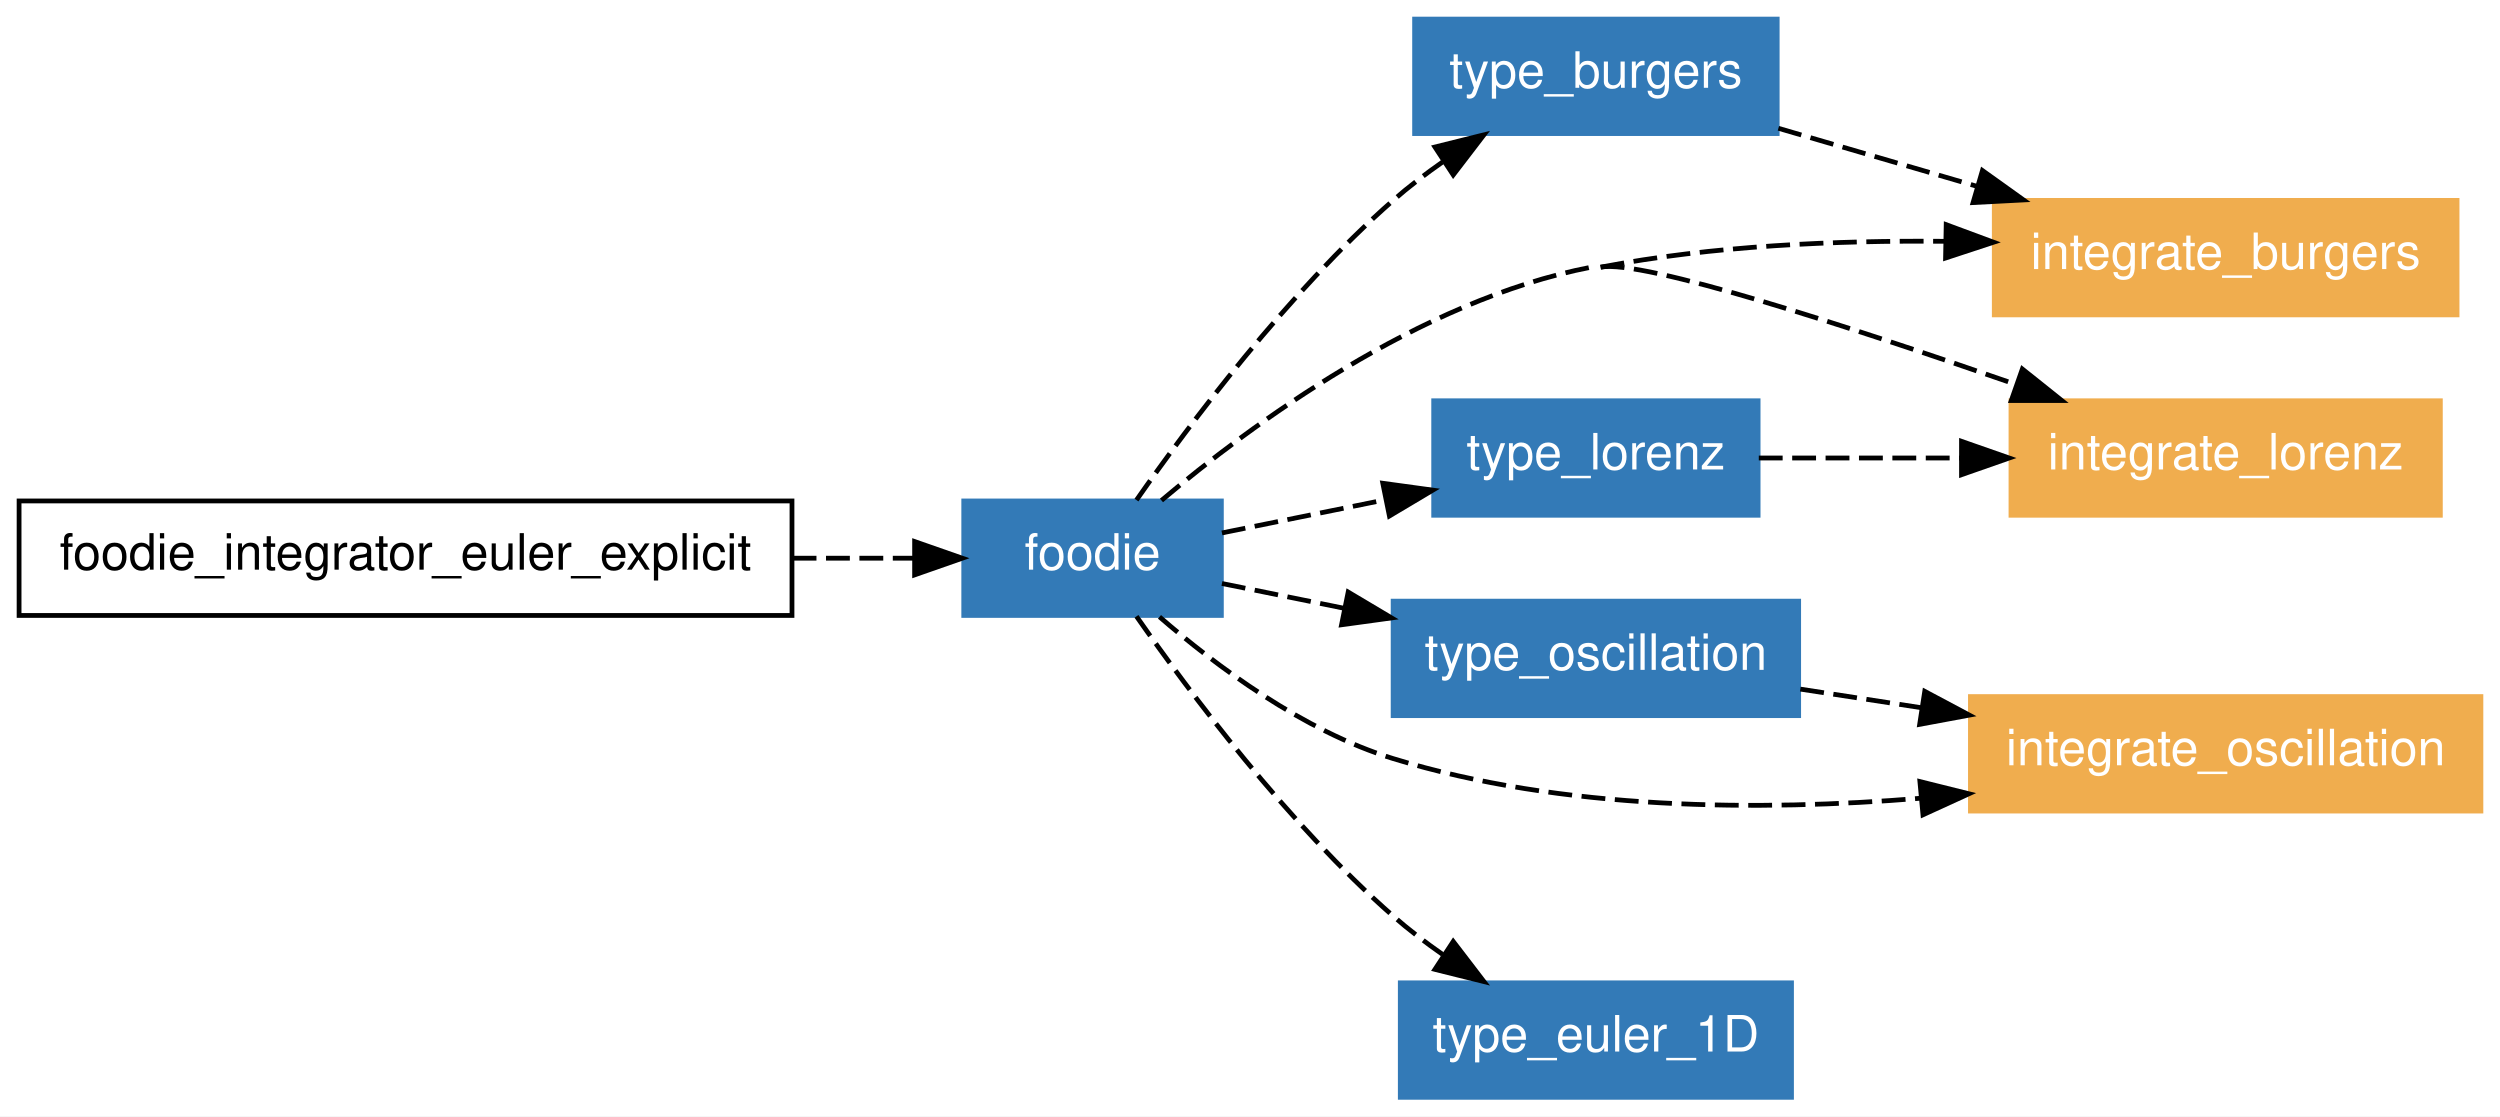
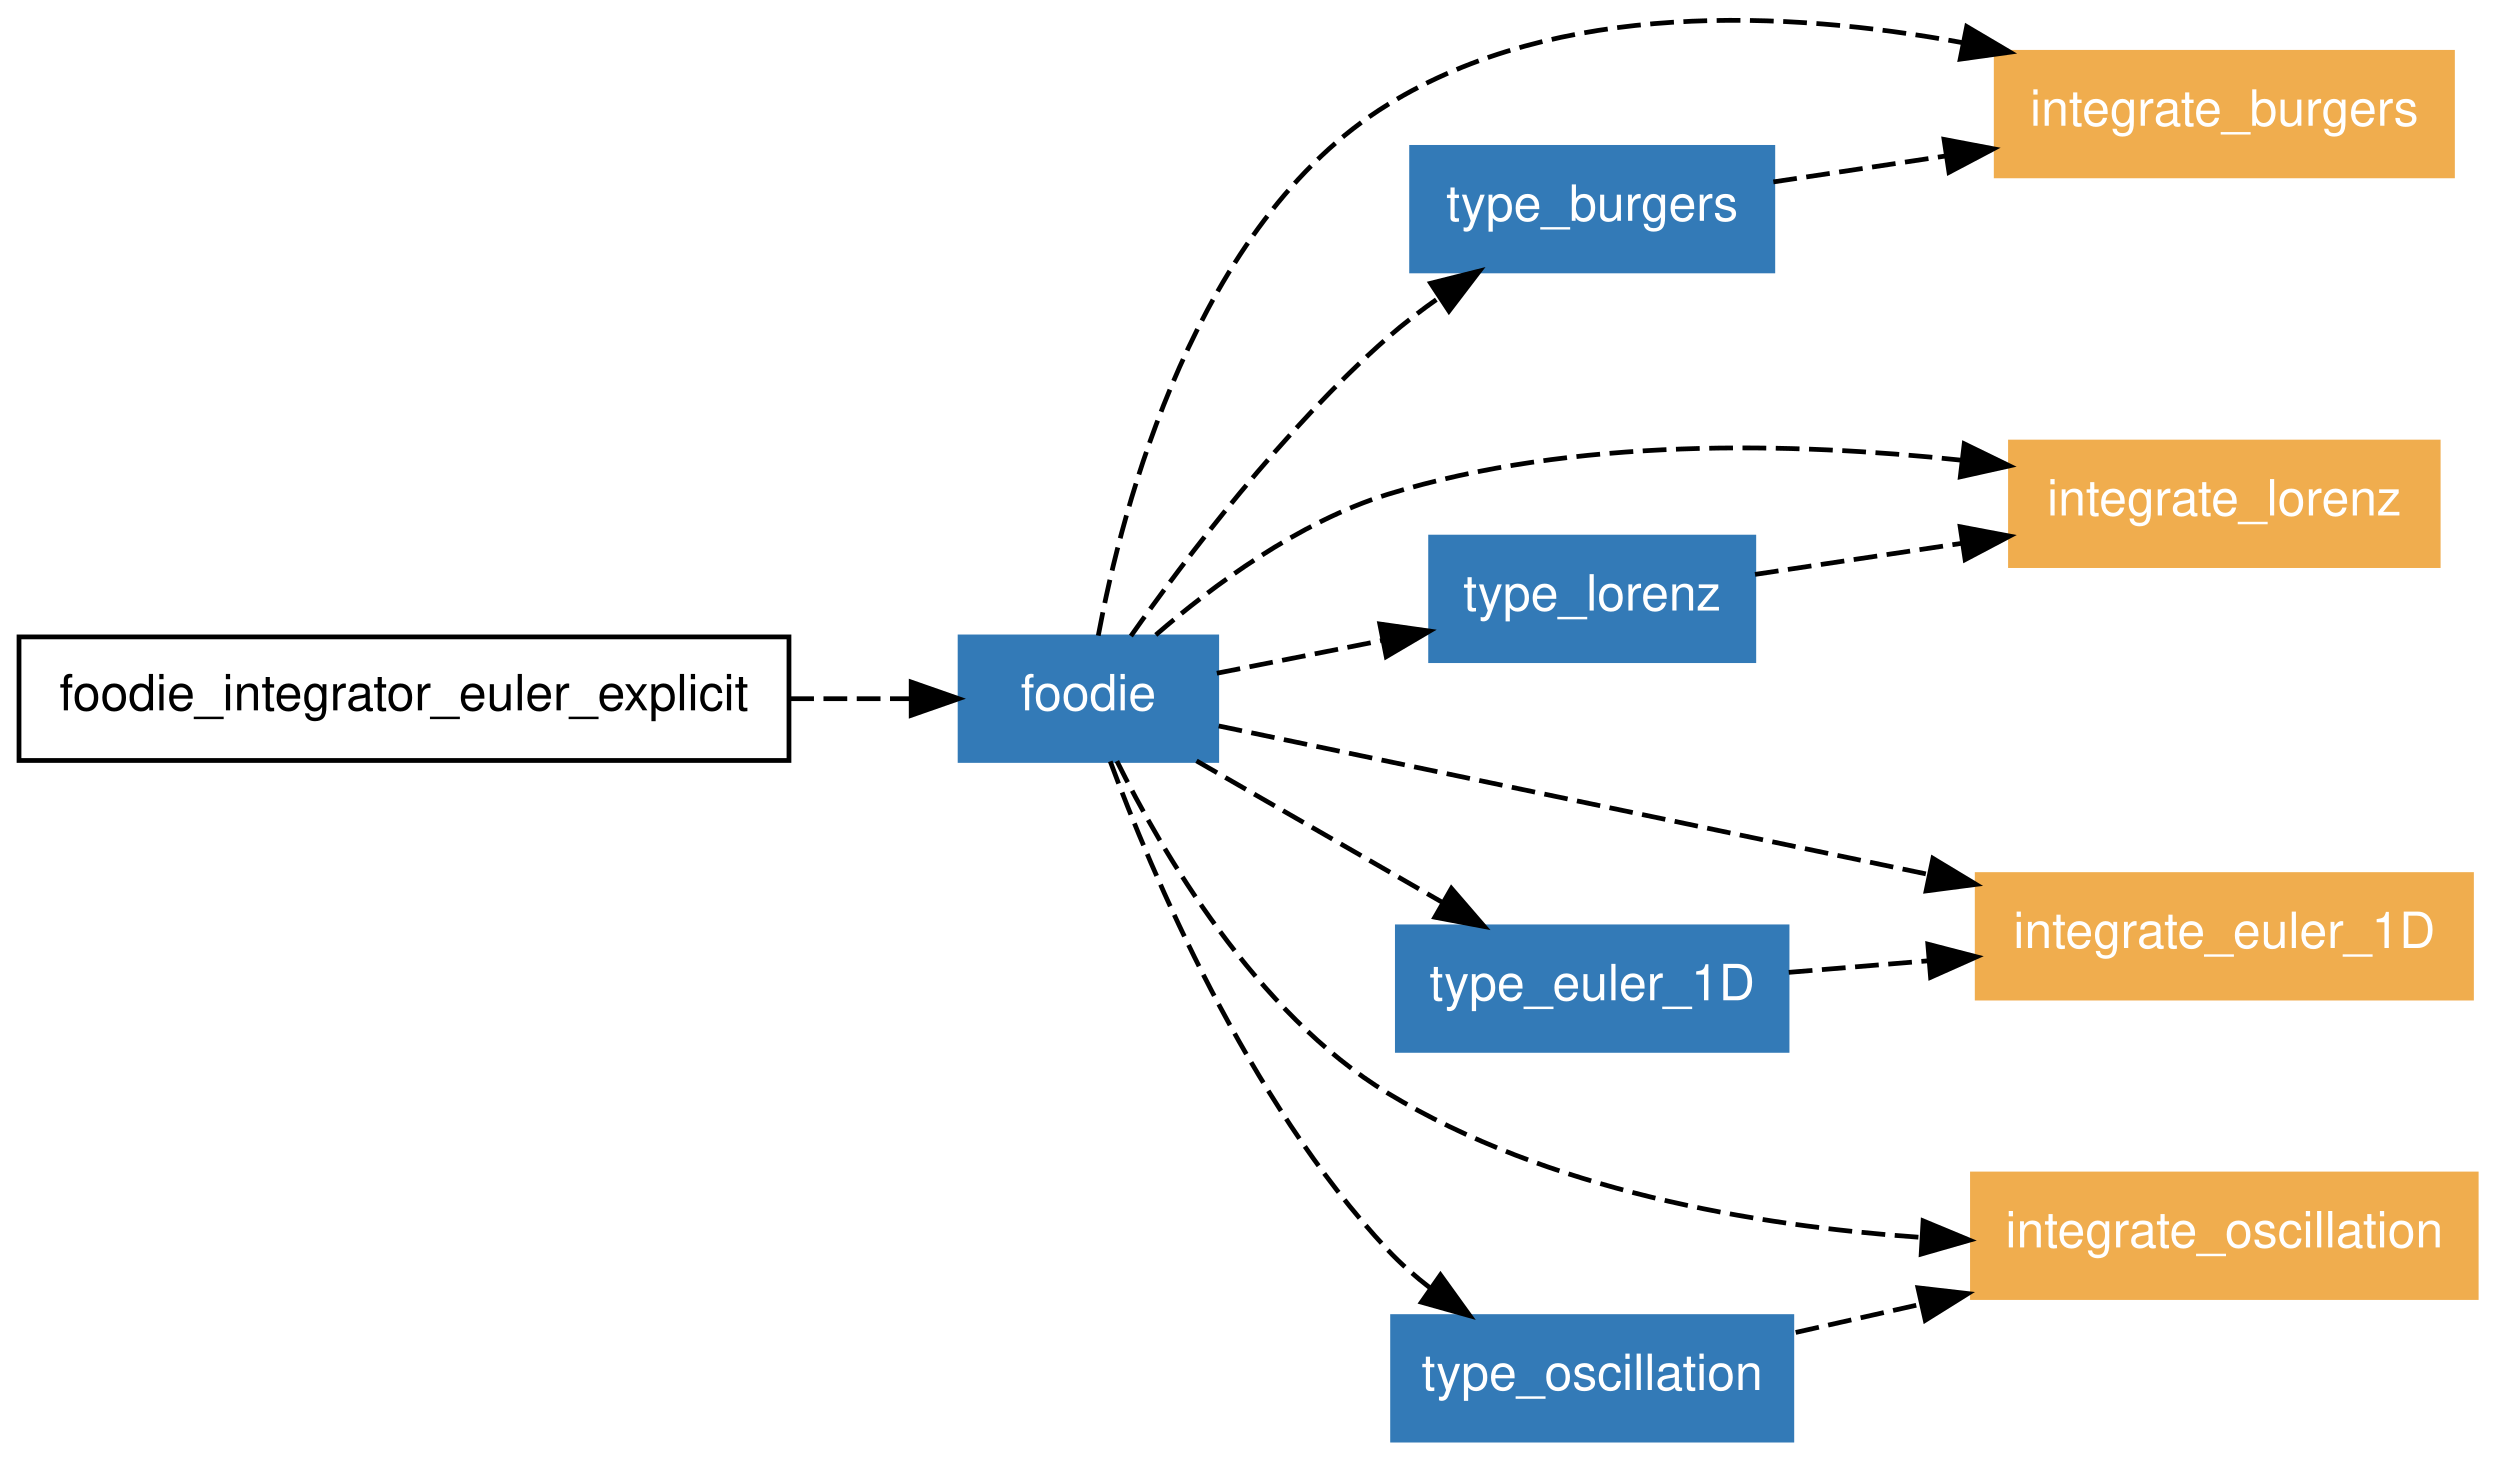
- <svg xmlns="http://www.w3.org/2000/svg" xmlns:xlink="http://www.w3.org/1999/xlink" width="524pt" height="234pt" viewBox="0.00 0.00 524.00 234.00">
-   <g id="graph0" class="graph" transform="scale(1 1) rotate(0) translate(4 230)">
-     <polygon fill="white" stroke="none" points="-4,4 -4,-230 520,-230 520,4 -4,4" />
+ <svg xmlns="http://www.w3.org/2000/svg" xmlns:xlink="http://www.w3.org/1999/xlink" width="526pt" height="307pt" viewBox="0.00 0.00 526.00 307.00">
+   <g id="graph1" class="graph" transform="scale(1 1) rotate(0) translate(4 303.004)">
+     <polygon fill="white" stroke="white" points="-4,5 -4,-303.004 523,-303.004 523,5 -4,5" />
    <g id="node1" class="node">
-       <polygon fill="none" stroke="black" points="162,-125 0,-125 0,-101 162,-101 162,-125" />
-       <text text-anchor="middle" x="81" y="-110.6" font-family="Helvetica,sans-Serif" font-size="10.50">foodie_integrator_euler_explicit</text>
+       <polygon fill="none" stroke="black" points="162,-169 8.52651e-14,-169 0,-143 162,-143 162,-169" />
+       <text text-anchor="middle" x="81" y="-153.55" font-family="Helvetica,sans-Serif" font-size="10.50">foodie_integrator_euler_explicit</text>
    </g>
    <g id="node2" class="node">
-       <g id="a_node2">
-         <a xlink:href="../module/foodie.html" xlink:title="foodie">
-           <polygon fill="#337ab7" stroke="#337ab7" points="252,-125 198,-125 198,-101 252,-101 252,-125" />
-           <text text-anchor="middle" x="225" y="-110.6" font-family="Helvetica,sans-Serif" font-size="10.50" fill="white">foodie</text>
-         </a>
-       </g>
+       <a xlink:href="../module/foodie.html" xlink:title="foodie">
+         <polygon fill="#337ab7" stroke="#337ab7" points="252,-169 198,-169 198,-143 252,-143 252,-169" />
+         <text text-anchor="middle" x="225" y="-153.55" font-family="Helvetica,sans-Serif" font-size="10.50" fill="white">foodie</text>
+       </a>
    </g>
-     <g id="edge11" class="edge">
-       <path fill="none" stroke="black" stroke-dasharray="5,2" d="M162.13,-113C170.953,-113 179.585,-113 187.468,-113" />
-       <polygon fill="black" stroke="black" points="187.702,-116.5 197.701,-113 187.701,-109.5 187.702,-116.5" />
+     <g id="edge26" class="edge">
+       <path fill="none" stroke="black" stroke-dasharray="5,2" d="M162.258,-156C171.03,-156 179.616,-156 187.482,-156" />
+       <polygon fill="black" stroke="black" points="187.714,-159.5 197.714,-156 187.714,-152.5 187.714,-159.5" />
    </g>
    <g id="node3" class="node">
-       <g id="a_node3">
-         <a xlink:href="../module/type_burgers.html" xlink:title="type_burgers">
-           <polygon fill="#337ab7" stroke="#337ab7" points="368.5,-226 292.5,-226 292.5,-202 368.5,-202 368.5,-226" />
-           <text text-anchor="middle" x="330.5" y="-211.6" font-family="Helvetica,sans-Serif" font-size="10.50" fill="white">type_burgers</text>
-         </a>
-       </g>
+       <a xlink:href="../program/integrate_burgers.html" xlink:title="integrate_burgers">
+         <polygon fill="#f0ad4e" stroke="#f0ad4e" points="512,-292 416,-292 416,-266 512,-266 512,-292" />
+         <text text-anchor="middle" x="464" y="-276.55" font-family="Helvetica,sans-Serif" font-size="10.50" fill="white">integrate_burgers</text>
+       </a>
+     </g>
+     <g id="edge10" class="edge">
+       <path fill="none" stroke="black" stroke-dasharray="5,2" d="M227.076,-169.265C232.059,-196.019 247.442,-256.023 288,-281 323.794,-303.043 371.941,-300.818 408.83,-294.042" />
+       <polygon fill="black" stroke="black" points="409.796,-297.418 418.916,-292.026 408.424,-290.553 409.796,-297.418" />
+     </g>
+     <g id="node4" class="node">
+       <a xlink:href="../module/type_burgers.html" xlink:title="type_burgers">
+         <polygon fill="#337ab7" stroke="#337ab7" points="369,-272 293,-272 293,-246 369,-246 369,-272" />
+         <text text-anchor="middle" x="331" y="-256.55" font-family="Helvetica,sans-Serif" font-size="10.50" fill="white">type_burgers</text>
+       </a>
+     </g>
+     <g id="edge12" class="edge">
+       <path fill="none" stroke="black" stroke-dasharray="5,2" d="M233.935,-169.183C245.255,-185.262 265.961,-212.683 288,-232 291.373,-234.956 295.103,-237.803 298.916,-240.469" />
+       <polygon fill="black" stroke="black" points="297.011,-243.405 307.287,-245.984 300.862,-237.56 297.011,-243.405" />
+     </g>
+     <g id="node5" class="node">
+       <a xlink:href="../program/integrate_lorenz.html" xlink:title="integrate_lorenz">
+         <polygon fill="#f0ad4e" stroke="#f0ad4e" points="509,-210 419,-210 419,-184 509,-184 509,-210" />
+         <text text-anchor="middle" x="464" y="-194.55" font-family="Helvetica,sans-Serif" font-size="10.50" fill="white">integrate_lorenz</text>
+       </a>
+     </g>
+     <g id="edge14" class="edge">
+       <path fill="none" stroke="black" stroke-dasharray="5,2" d="M239.179,-169.415C251.143,-179.75 269.274,-193.218 288,-199 327.064,-211.061 373.369,-209.969 408.676,-206.177" />
+       <polygon fill="black" stroke="black" points="409.271,-209.632 418.793,-204.986 408.452,-202.68 409.271,-209.632" />
+     </g>
+     <g id="node6" class="node">
+       <a xlink:href="../program/integrate_euler_1d.html" xlink:title="integrate_euler_1D">
+         <polygon fill="#f0ad4e" stroke="#f0ad4e" points="516,-119 412,-119 412,-93 516,-93 516,-119" />
+         <text text-anchor="middle" x="464" y="-103.55" font-family="Helvetica,sans-Serif" font-size="10.50" fill="white">integrate_euler_1D</text>
+       </a>
+     </g>
+     <g id="edge16" class="edge">
+       <path fill="none" stroke="black" stroke-dasharray="5,2" d="M252.416,-150.264C288.589,-142.697 353.324,-129.154 401.696,-119.034" />
+       <polygon fill="black" stroke="black" points="402.682,-122.404 411.754,-116.93 401.249,-115.552 402.682,-122.404" />
+     </g>
+     <g id="node7" class="node">
+       <a xlink:href="../module/type_euler_1d.html" xlink:title="type_euler_1D">
+         <polygon fill="#337ab7" stroke="#337ab7" points="372,-108 290,-108 290,-82 372,-82 372,-108" />
+         <text text-anchor="middle" x="331" y="-92.55" font-family="Helvetica,sans-Serif" font-size="10.50" fill="white">type_euler_1D</text>
+       </a>
+     </g>
+     <g id="edge18" class="edge">
+       <path fill="none" stroke="black" stroke-dasharray="5,2" d="M247.74,-142.914C262.83,-134.23 282.842,-122.713 299.465,-113.148" />
+       <polygon fill="black" stroke="black" points="301.376,-116.086 308.298,-108.064 297.885,-110.019 301.376,-116.086" />
+     </g>
+     <g id="node8" class="node">
+       <a xlink:href="../module/type_lorenz.html" xlink:title="type_lorenz">
+         <polygon fill="#337ab7" stroke="#337ab7" points="365,-190 297,-190 297,-164 365,-164 365,-190" />
+         <text text-anchor="middle" x="331" y="-174.55" font-family="Helvetica,sans-Serif" font-size="10.50" fill="white">type_lorenz</text>
+       </a>
+     </g>
+     <g id="edge20" class="edge">
+       <path fill="none" stroke="black" stroke-dasharray="5,2" d="M252.023,-161.354C262.555,-163.44 274.905,-165.887 286.669,-168.217" />
+       <polygon fill="black" stroke="black" points="286.307,-171.714 296.796,-170.224 287.667,-164.847 286.307,-171.714" />
+     </g>
+     <g id="node9" class="node">
+       <a xlink:href="../program/integrate_oscillation.html" xlink:title="integrate_oscillation">
+         <polygon fill="#f0ad4e" stroke="#f0ad4e" points="517,-56 411,-56 411,-30 517,-30 517,-56" />
+         <text text-anchor="middle" x="464" y="-40.55" font-family="Helvetica,sans-Serif" font-size="10.50" fill="white">integrate_oscillation</text>
+       </a>
+     </g>
+     <g id="edge22" class="edge">
+       <path fill="none" stroke="black" stroke-dasharray="5,2" d="M230.999,-142.863C240.322,-124.06 260.158,-89.886 288,-73 321.529,-52.665 364.902,-45.102 400.2,-42.653" />
+       <polygon fill="black" stroke="black" points="400.616,-46.135 410.4,-42.071 400.217,-39.147 400.616,-46.135" />
+     </g>
+     <g id="node10" class="node">
+       <a xlink:href="../module/type_oscillation.html" xlink:title="type_oscillation">
+         <polygon fill="#337ab7" stroke="#337ab7" points="373,-26 289,-26 289,-1.24345e-14 373,-3.55271e-15 373,-26" />
+         <text text-anchor="middle" x="331" y="-10.55" font-family="Helvetica,sans-Serif" font-size="10.50" fill="white">type_oscillation</text>
+       </a>
+     </g>
+     <g id="edge24" class="edge">
+       <path fill="none" stroke="black" stroke-dasharray="5,2" d="M229.595,-142.811C238.144,-119.757 258.355,-71.579 288,-40 290.706,-37.118 293.783,-34.417 297.018,-31.922" />
+       <polygon fill="black" stroke="black" points="299.073,-34.757 305.266,-26.16 295.064,-29.018 299.073,-34.757" />
+     </g>
+     <g id="edge2" class="edge">
+       <path fill="none" stroke="black" stroke-dasharray="5,2" d="M369.112,-264.731C380.387,-266.427 393.001,-268.323 405.259,-270.167" />
+       <polygon fill="black" stroke="black" points="405.025,-273.671 415.434,-271.697 406.066,-266.749 405.025,-273.671" />
    </g>
    <g id="edge4" class="edge">
-       <path fill="none" stroke="black" stroke-dasharray="5,2" d="M234.205,-125.19C245.198,-140.937 265.897,-168.621 288,-188 291.236,-190.838 294.816,-193.57 298.476,-196.127" />
-       <polygon fill="black" stroke="black" points="296.758,-199.186 307.039,-201.744 300.597,-193.333 296.758,-199.186" />
-     </g>
-     <g id="node4" class="node">
-       <g id="a_node4">
-         <a xlink:href="../program/integrate_lorenz.html" xlink:title="integrate_lorenz">
-           <polygon fill="#f0ad4e" stroke="#f0ad4e" points="507.5,-146 417.5,-146 417.5,-122 507.5,-122 507.5,-146" />
-           <text text-anchor="middle" x="462.5" y="-131.6" font-family="Helvetica,sans-Serif" font-size="10.50" fill="white">integrate_lorenz</text>
-         </a>
-       </g>
-     </g>
-     <g id="edge5" class="edge">
-       <path fill="none" stroke="black" stroke-dasharray="5,2" d="M239.445,-125.11C258.053,-140.821 293.456,-167.044 329.5,-174" />
-       <path fill="none" stroke="black" stroke-dasharray="5,2" d="M331.5,-174C340.258,-175.69 383.959,-161.453 418.307,-149.499" />
-       <polygon fill="black" stroke="black" points="419.884,-152.655 428.163,-146.044 417.568,-146.05 419.884,-152.655" />
-     </g>
-     <g id="node5" class="node">
-       <g id="a_node5">
-         <a xlink:href="../module/type_oscillation.html" xlink:title="type_oscillation">
-           <polygon fill="#337ab7" stroke="#337ab7" points="373,-104 288,-104 288,-80 373,-80 373,-104" />
-           <text text-anchor="middle" x="330.5" y="-89.6" font-family="Helvetica,sans-Serif" font-size="10.50" fill="white">type_oscillation</text>
-         </a>
-       </g>
+       <path fill="none" stroke="black" stroke-dasharray="5,2" d="M372.353,-98.42C381.635,-99.188 391.683,-100.019 401.608,-100.84" />
+       <polygon fill="black" stroke="black" points="401.616,-104.352 411.87,-101.689 402.193,-97.376 401.616,-104.352" />
    </g>
    <g id="edge6" class="edge">
-       <path fill="none" stroke="black" stroke-dasharray="5,2" d="M252.117,-107.701C259.949,-106.112 268.829,-104.31 277.71,-102.508" />
-       <polygon fill="black" stroke="black" points="278.578,-105.903 287.682,-100.485 277.186,-99.043 278.578,-105.903" />
-     </g>
-     <g id="node6" class="node">
-       <g id="a_node6">
-         <a xlink:href="../module/type_lorenz.html" xlink:title="type_lorenz">
-           <polygon fill="#337ab7" stroke="#337ab7" points="364.5,-146 296.5,-146 296.5,-122 364.5,-122 364.5,-146" />
-           <text text-anchor="middle" x="330.5" y="-131.6" font-family="Helvetica,sans-Serif" font-size="10.50" fill="white">type_lorenz</text>
-         </a>
-       </g>
-     </g>
-     <g id="edge7" class="edge">
-       <path fill="none" stroke="black" stroke-dasharray="5,2" d="M252.117,-118.299C262.492,-120.404 274.706,-122.882 286.327,-125.24" />
-       <polygon fill="black" stroke="black" points="285.829,-128.71 296.325,-127.269 287.221,-121.85 285.829,-128.71" />
-     </g>
-     <g id="node7" class="node">
-       <g id="a_node7">
-         <a xlink:href="../program/integrate_burgers.html" xlink:title="integrate_burgers">
-           <polygon fill="#f0ad4e" stroke="#f0ad4e" points="511,-188 414,-188 414,-164 511,-164 511,-188" />
-           <text text-anchor="middle" x="462.5" y="-173.6" font-family="Helvetica,sans-Serif" font-size="10.50" fill="white">integrate_burgers</text>
-         </a>
-       </g>
+       <path fill="none" stroke="black" stroke-dasharray="5,2" d="M365.251,-182.15C378.508,-184.144 394.022,-186.477 408.774,-188.695" />
+       <polygon fill="black" stroke="black" points="408.418,-192.181 418.827,-190.207 409.459,-185.259 408.418,-192.181" />
    </g>
    <g id="edge8" class="edge">
-       <path fill="none" stroke="black" stroke-dasharray="5,2" d="M331.5,-174C354.852,-178.506 381.003,-179.642 403.693,-179.419" />
-       <polygon fill="black" stroke="black" points="403.92,-182.915 413.853,-179.227 403.788,-175.916 403.92,-182.915" />
-     </g>
-     <g id="node8" class="node">
-       <g id="a_node8">
-         <a xlink:href="../program/integrate_oscillation.html" xlink:title="integrate_oscillation">
-           <polygon fill="#f0ad4e" stroke="#f0ad4e" points="516,-84 409,-84 409,-60 516,-60 516,-84" />
-           <text text-anchor="middle" x="462.5" y="-69.6" font-family="Helvetica,sans-Serif" font-size="10.50" fill="white">integrate_oscillation</text>
-         </a>
-       </g>
-     </g>
-     <g id="edge9" class="edge">
-       <path fill="none" stroke="black" stroke-dasharray="5,2" d="M239.029,-100.707C250.792,-90.516 269.108,-76.797 288,-71 323.492,-60.11 365.025,-59.938 398.555,-62.687" />
-       <polygon fill="black" stroke="black" points="398.408,-66.189 408.688,-63.626 399.054,-59.218 398.408,-66.189" />
-     </g>
-     <g id="node9" class="node">
-       <g id="a_node9">
-         <a xlink:href="../module/type_euler_1d.html" xlink:title="type_euler_1D">
-           <polygon fill="#337ab7" stroke="#337ab7" points="371.5,-24 289.5,-24 289.5,-0 371.5,-0 371.5,-24" />
-           <text text-anchor="middle" x="330.5" y="-9.6" font-family="Helvetica,sans-Serif" font-size="10.50" fill="white">type_euler_1D</text>
-         </a>
-       </g>
-     </g>
-     <g id="edge10" class="edge">
-       <path fill="none" stroke="black" stroke-dasharray="5,2" d="M234.205,-100.81C245.198,-85.063 265.897,-57.379 288,-38 291.236,-35.162 294.816,-32.43 298.476,-29.873" />
-       <polygon fill="black" stroke="black" points="300.597,-32.667 307.039,-24.256 296.758,-26.814 300.597,-32.667" />
-     </g>
-     <g id="edge1" class="edge">
-       <path fill="none" stroke="black" stroke-dasharray="5,2" d="M368.753,-203.111C381.673,-199.334 396.394,-195.031 410.242,-190.983" />
-       <polygon fill="black" stroke="black" points="411.518,-194.257 420.134,-188.092 409.554,-187.538 411.518,-194.257" />
-     </g>
-     <g id="edge2" class="edge">
-       <path fill="none" stroke="black" stroke-dasharray="5,2" d="M373.348,-85.562C381.457,-84.314 390.12,-82.982 398.729,-81.657" />
-       <polygon fill="black" stroke="black" points="399.425,-85.091 408.776,-80.111 398.36,-78.173 399.425,-85.091" />
-     </g>
-     <g id="edge3" class="edge">
-       <path fill="none" stroke="black" stroke-dasharray="5,2" d="M364.641,-134C377.474,-134 392.508,-134 406.852,-134" />
-       <polygon fill="black" stroke="black" points="407.134,-137.5 417.133,-134 407.133,-130.5 407.134,-137.5" />
+       <path fill="none" stroke="black" stroke-dasharray="5,2" d="M373.814,-22.657C382.201,-24.549 391.165,-26.571 400.068,-28.579" />
+       <polygon fill="black" stroke="black" points="399.535,-32.047 410.06,-30.833 401.075,-25.218 399.535,-32.047" />
    </g>
  </g>
</svg>
